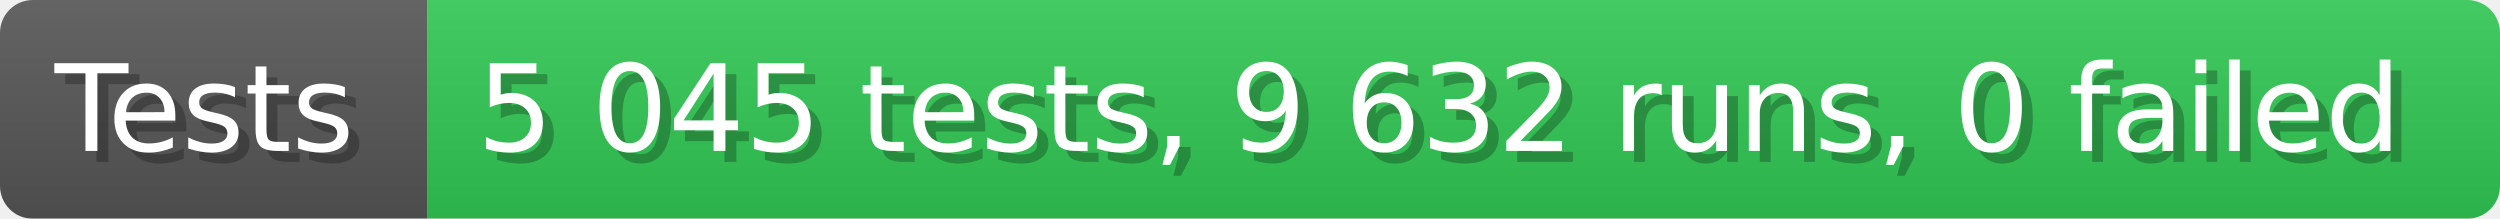
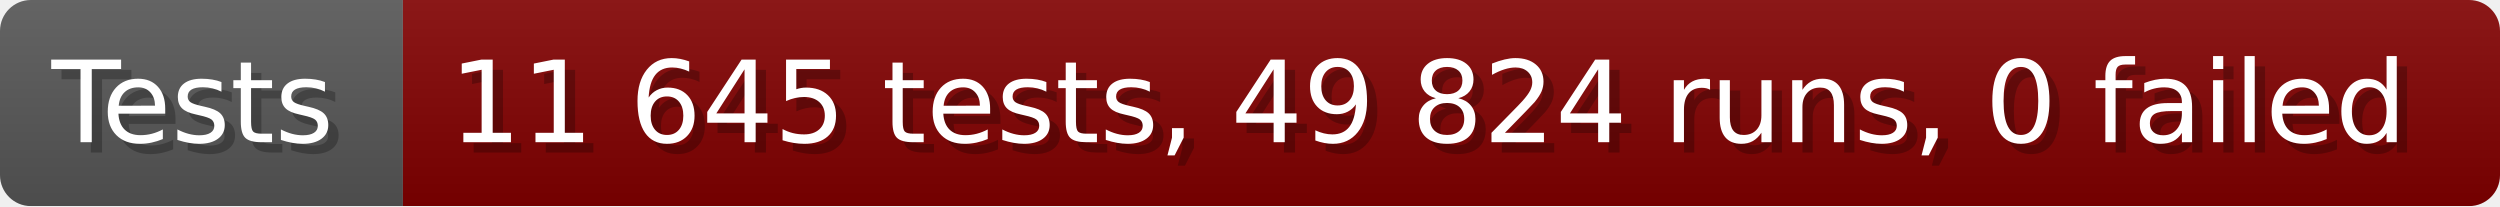
- <svg xmlns="http://www.w3.org/2000/svg" width="228.6" height="20" viewBox="0 0 2286 200" role="img" aria-label="Tests: 5 045 tests, 9 632 runs, 0 failed">
+ <svg xmlns="http://www.w3.org/2000/svg" width="242.6" height="20" viewBox="0 0 2426 200" role="img" aria-label="Tests: 11 645 tests, 49 824 runs, 0 failed">
  <linearGradient id="a" x2="0" y2="100%">
    <stop offset="0" stop-opacity=".1" stop-color="#EEE" />
    <stop offset="1" stop-opacity=".1" />
  </linearGradient>
  <mask id="m">
-     <rect width="2286" height="200" rx="30" fill="#FFF" />
+     <rect width="2426" height="200" rx="30" fill="#FFF" />
  </mask>
  <g mask="url(#m)">
    <rect width="391" height="200" fill="#555" />
-     <rect width="1895" height="200" fill="#31c653" x="391" />
-     <rect width="2286" height="200" fill="url(#a)" />
+     <rect width="2035" height="200" fill="#800000" x="391" />
+     <rect width="2426" height="200" fill="url(#a)" />
  </g>
  <g aria-hidden="true" fill="#fff" text-anchor="start" font-family="Verdana,DejaVu Sans,sans-serif" font-size="110">
    <text x="60" y="148" textLength="291" fill="#000" opacity="0.25">Tests</text>
    <text x="50" y="138" textLength="291">Tests</text>
-     <text x="446" y="148" textLength="1795" fill="#000" opacity="0.25">5 045 tests, 9 632 runs, 0 failed</text>
-     <text x="436" y="138" textLength="1795">5 045 tests, 9 632 runs, 0 failed</text>
+     <text x="446" y="148" textLength="1935" fill="#000" opacity="0.25">11 645 tests, 49 824 runs, 0 failed</text>
+     <text x="436" y="138" textLength="1935">11 645 tests, 49 824 runs, 0 failed</text>
  </g>
</svg>
